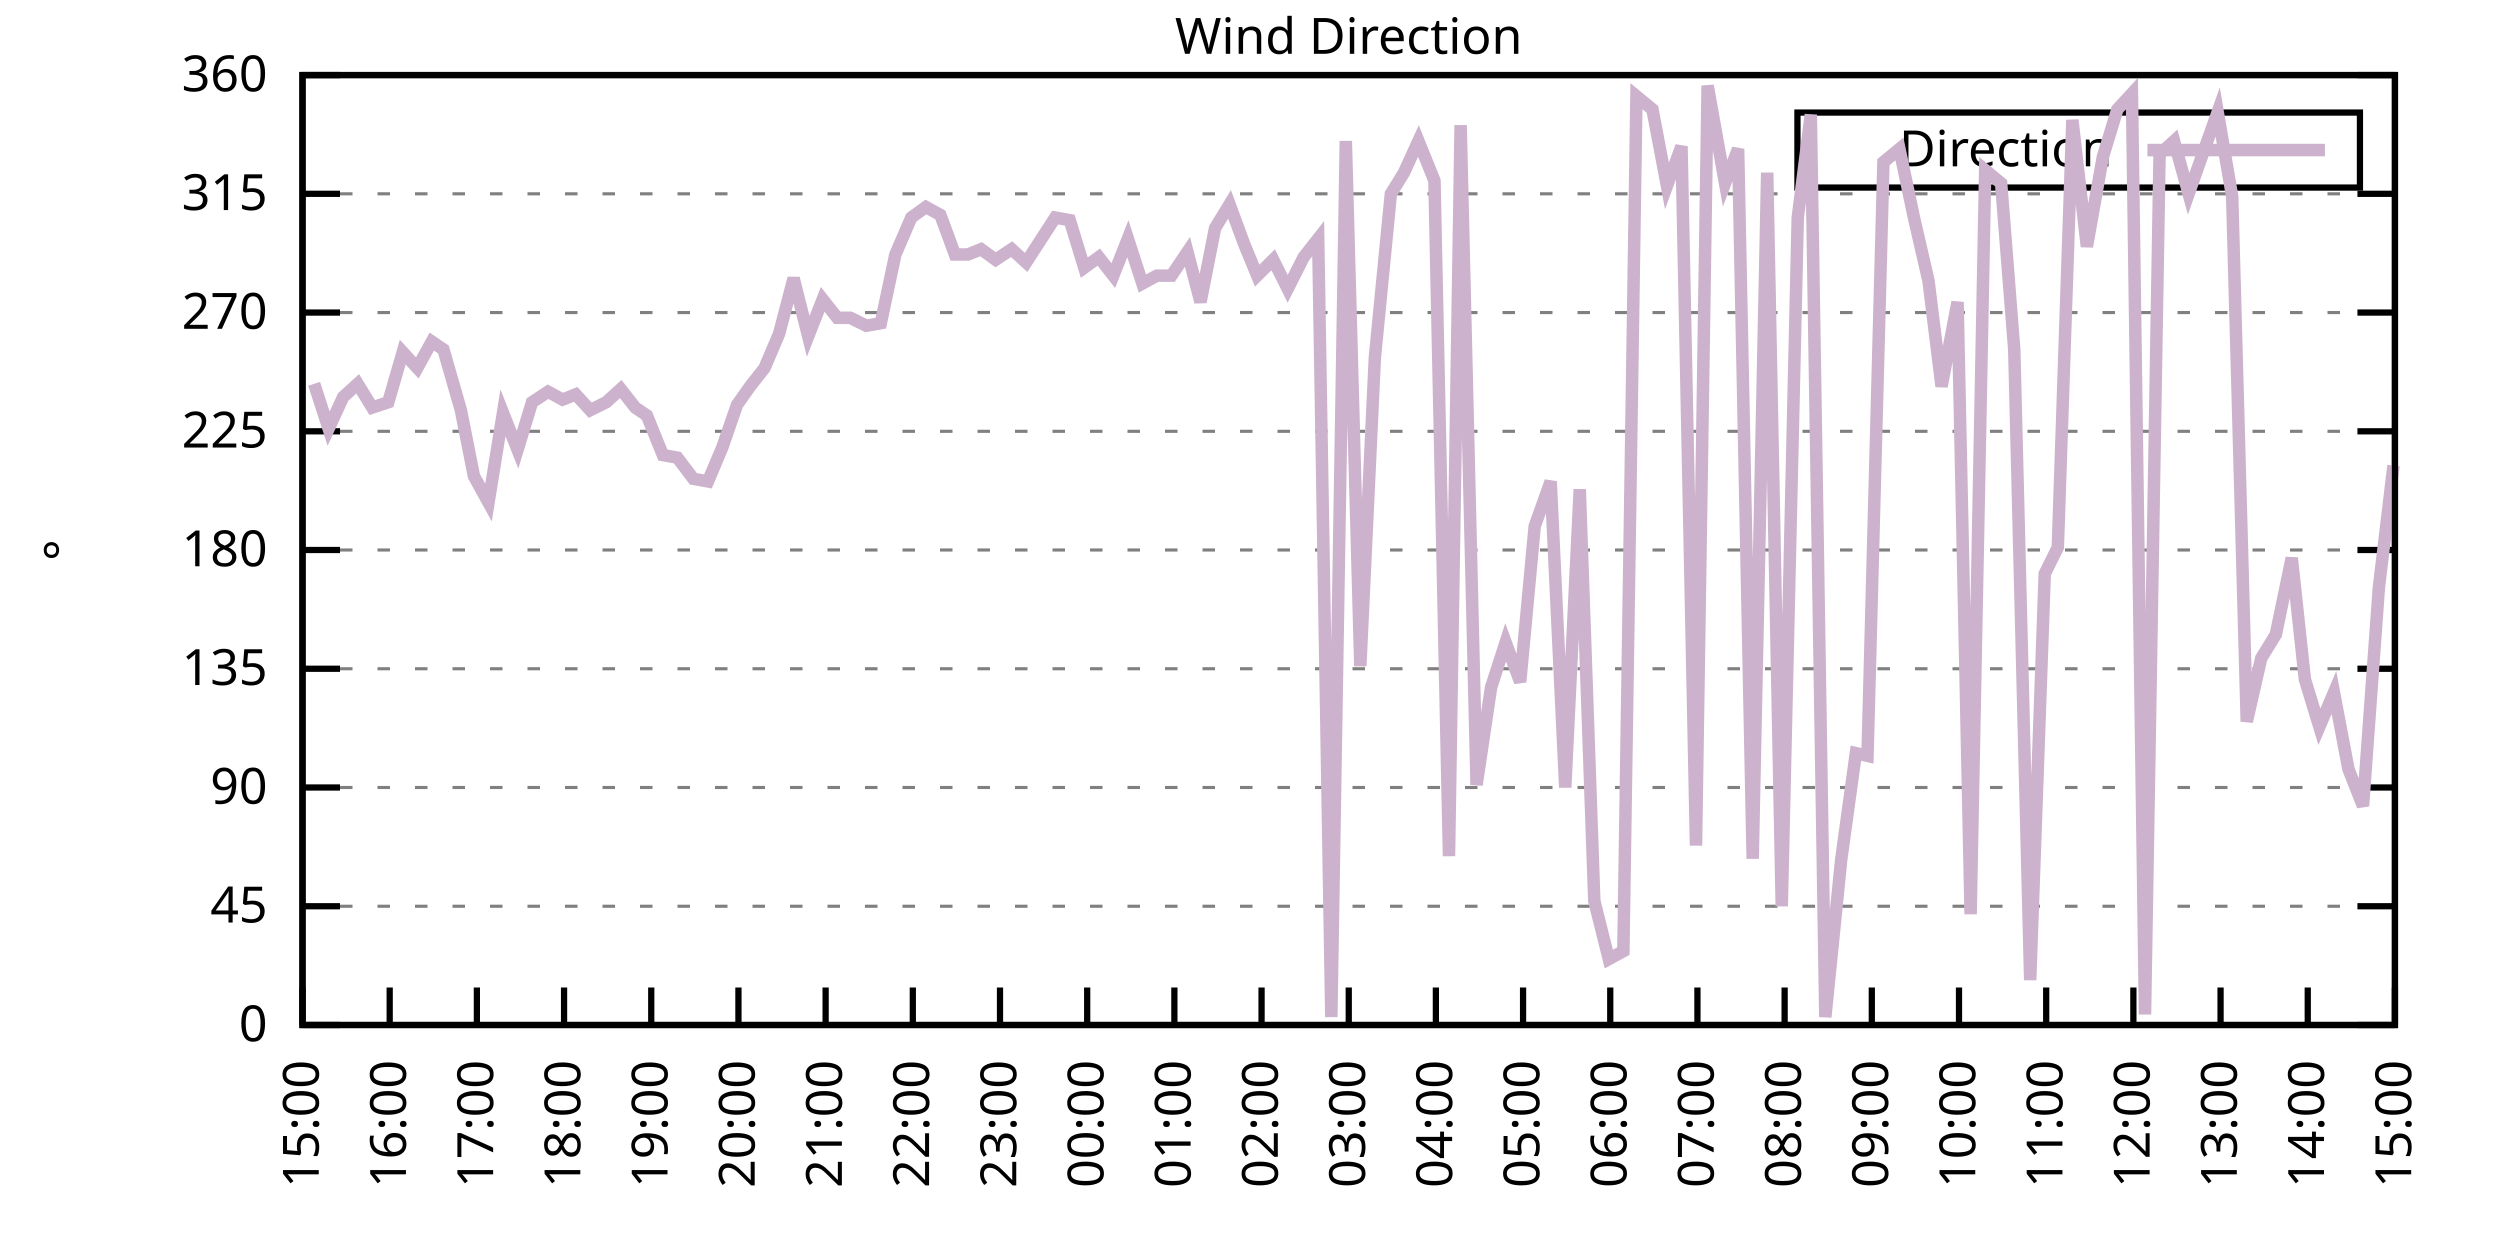
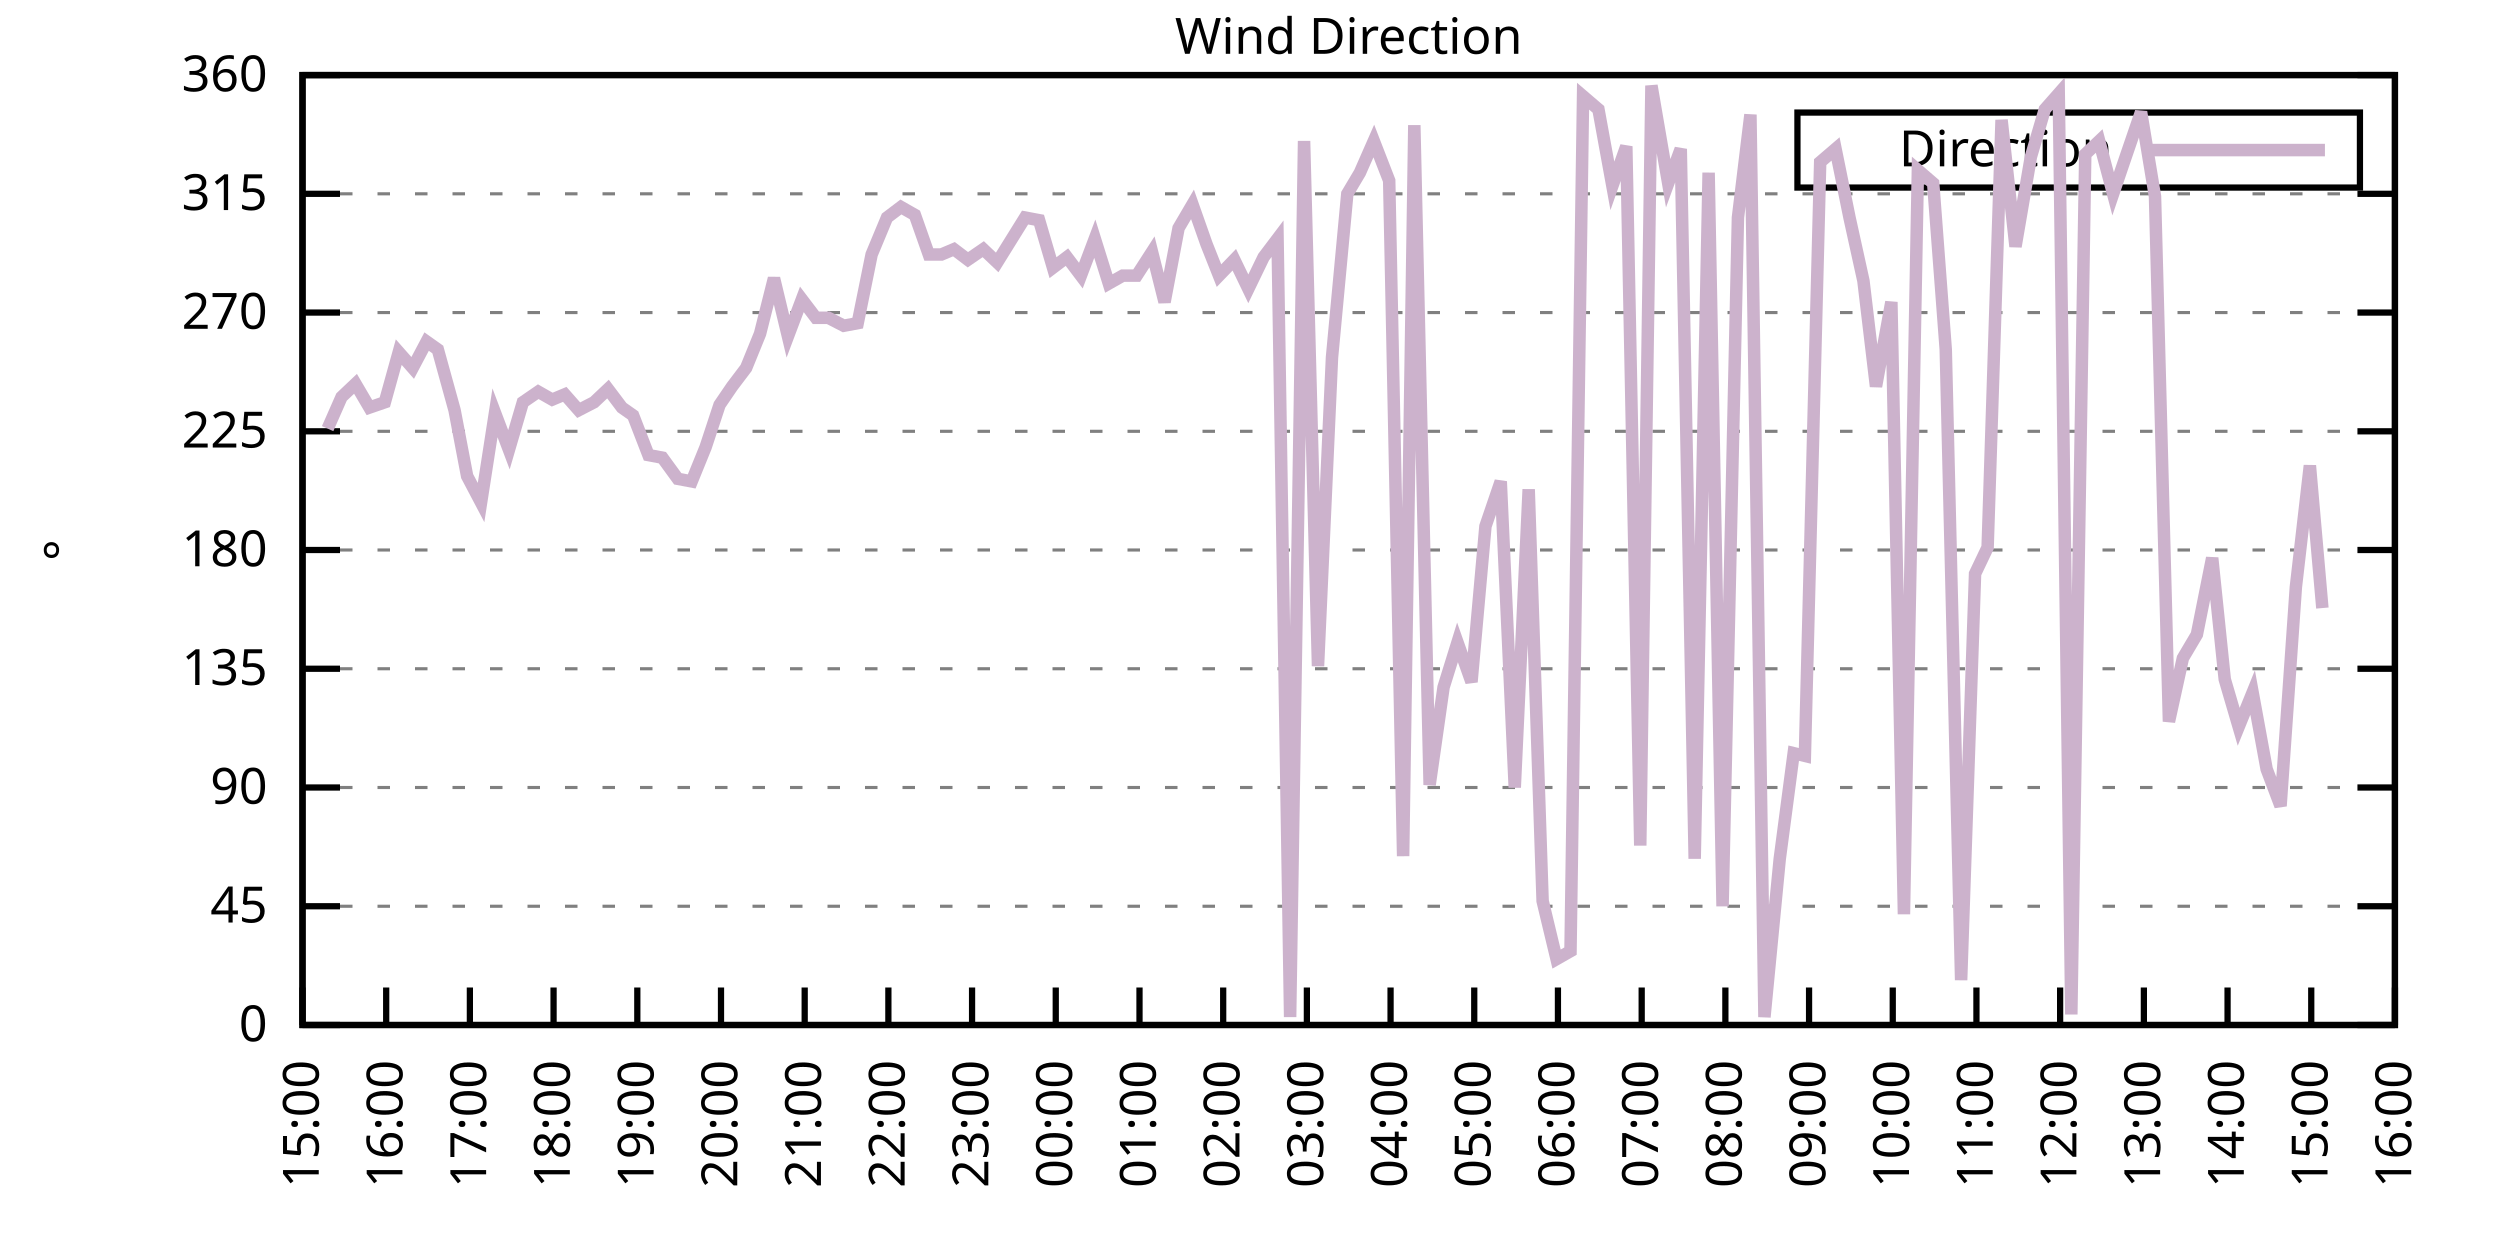
<svg xmlns="http://www.w3.org/2000/svg" xmlns:xlink="http://www.w3.org/1999/xlink" width="400" height="200" viewBox="0 0 400 200">
  <g id="gnuplot_canvas">
    <rect x="0" y="0" width="400" height="200" fill="none" />
    <defs>
      <circle id="gpDot" r="0.5" stroke-width="0.5" stroke="currentColor" />
      <path id="gpPt0" stroke-width="0.333" stroke="currentColor" d="M-1,0 h2 M0,-1 v2" />
      <path id="gpPt1" stroke-width="0.333" stroke="currentColor" d="M-1,-1 L1,1 M1,-1 L-1,1" />
      <path id="gpPt2" stroke-width="0.333" stroke="currentColor" d="M-1,0 L1,0 M0,-1 L0,1 M-1,-1 L1,1 M-1,1 L1,-1" />
      <rect id="gpPt3" stroke-width="0.333" stroke="currentColor" x="-1" y="-1" width="2" height="2" />
      <rect id="gpPt4" stroke-width="0.333" stroke="currentColor" fill="currentColor" x="-1" y="-1" width="2" height="2" />
      <circle id="gpPt5" stroke-width="0.333" stroke="currentColor" cx="0" cy="0" r="1" />
      <use xlink:href="#gpPt5" id="gpPt6" fill="currentColor" stroke="none" />
      <path id="gpPt7" stroke-width="0.333" stroke="currentColor" d="M0,-1.33 L-1.33,0.67 L1.33,0.67 z" />
      <use xlink:href="#gpPt7" id="gpPt8" fill="currentColor" stroke="none" />
      <use xlink:href="#gpPt7" id="gpPt9" stroke="currentColor" transform="rotate(180)" />
      <use xlink:href="#gpPt9" id="gpPt10" fill="currentColor" stroke="none" />
      <use xlink:href="#gpPt3" id="gpPt11" stroke="currentColor" transform="rotate(45)" />
      <use xlink:href="#gpPt11" id="gpPt12" fill="currentColor" stroke="none" />
      <path id="gpPt13" stroke-width="0.333" stroke="currentColor" d="M0,1.330 L1.265,0.411 L0.782,-1.067 L-0.782,-1.076 L-1.265,0.411 z" />
      <use xlink:href="#gpPt13" id="gpPt14" fill="currentColor" stroke="none" />
      <filter id="textbox" filterUnits="objectBoundingBox" x="0" y="0" height="1" width="1">
        <feFlood flood-color="white" flood-opacity="1" result="bgnd" />
        <feComposite in="SourceGraphic" in2="bgnd" operator="atop" />
      </filter>
      <filter id="greybox" filterUnits="objectBoundingBox" x="0" y="0" height="1" width="1">
        <feFlood flood-color="lightgrey" flood-opacity="1" result="grey" />
        <feComposite in="SourceGraphic" in2="grey" operator="atop" />
      </filter>
    </defs>
    <g fill="none" color="white" stroke="currentColor" stroke-width="1.00" stroke-linecap="butt" stroke-linejoin="miter">
</g>
    <g fill="none" color="black" stroke="currentColor" stroke-width="1.00" stroke-linecap="butt" stroke-linejoin="miter">
      <g stroke="none" shape-rendering="crispEdges">
        <polygon fill="rgb(255, 255, 255)" points="48.40,164.00 383.18,164.00 383.18,12.02 48.40,12.02 " />
      </g>
    </g>
    <g fill="none" color="black" stroke="currentColor" stroke-width="1.00" stroke-linecap="butt" stroke-linejoin="miter">
</g>
    <g fill="none" color="black" stroke="black" stroke-width="0.50" stroke-linecap="butt" stroke-linejoin="miter">
</g>
    <g fill="none" color="gray" stroke="currentColor" stroke-width="0.50" stroke-linecap="butt" stroke-linejoin="miter">
      <path stroke="gray" stroke-dasharray="2,4" class="gridline" d="M48.40,164.00 L383.19,164.00  " />
    </g>
    <g fill="none" color="gray" stroke="gray" stroke-width="1.00" stroke-linecap="butt" stroke-linejoin="miter">
</g>
    <g fill="none" color="black" stroke="currentColor" stroke-width="1.00" stroke-linecap="butt" stroke-linejoin="miter">
      <path stroke="black" d="M48.40,164.00 L54.40,164.00 M383.19,164.00 L377.19,164.00  " />
      <g transform="translate(42.80,166.60)" stroke="none" fill="black" font-family="Sans" font-size="8.00" text-anchor="end">
        <text>
          <tspan font-family="Sans"> 0</tspan>
        </text>
      </g>
    </g>
    <g fill="none" color="black" stroke="currentColor" stroke-width="1.00" stroke-linecap="butt" stroke-linejoin="miter">
</g>
    <g fill="none" color="black" stroke="black" stroke-width="0.50" stroke-linecap="butt" stroke-linejoin="miter">
</g>
    <g fill="none" color="gray" stroke="currentColor" stroke-width="0.50" stroke-linecap="butt" stroke-linejoin="miter">
      <path stroke="gray" stroke-dasharray="2,4" class="gridline" d="M48.40,145.00 L383.19,145.00  " />
    </g>
    <g fill="none" color="gray" stroke="gray" stroke-width="1.00" stroke-linecap="butt" stroke-linejoin="miter">
</g>
    <g fill="none" color="black" stroke="currentColor" stroke-width="1.00" stroke-linecap="butt" stroke-linejoin="miter">
      <path stroke="black" d="M48.40,145.00 L54.40,145.00 M383.19,145.00 L377.19,145.00  " />
      <g transform="translate(42.80,147.60)" stroke="none" fill="black" font-family="Sans" font-size="8.00" text-anchor="end">
        <text>
          <tspan font-family="Sans"> 45</tspan>
        </text>
      </g>
    </g>
    <g fill="none" color="black" stroke="currentColor" stroke-width="1.00" stroke-linecap="butt" stroke-linejoin="miter">
</g>
    <g fill="none" color="black" stroke="black" stroke-width="0.50" stroke-linecap="butt" stroke-linejoin="miter">
</g>
    <g fill="none" color="gray" stroke="currentColor" stroke-width="0.50" stroke-linecap="butt" stroke-linejoin="miter">
      <path stroke="gray" stroke-dasharray="2,4" class="gridline" d="M48.40,126.00 L383.19,126.00  " />
    </g>
    <g fill="none" color="gray" stroke="gray" stroke-width="1.00" stroke-linecap="butt" stroke-linejoin="miter">
</g>
    <g fill="none" color="black" stroke="currentColor" stroke-width="1.00" stroke-linecap="butt" stroke-linejoin="miter">
      <path stroke="black" d="M48.40,126.00 L54.40,126.00 M383.19,126.00 L377.19,126.00  " />
      <g transform="translate(42.80,128.60)" stroke="none" fill="black" font-family="Sans" font-size="8.00" text-anchor="end">
        <text>
          <tspan font-family="Sans"> 90</tspan>
        </text>
      </g>
    </g>
    <g fill="none" color="black" stroke="currentColor" stroke-width="1.00" stroke-linecap="butt" stroke-linejoin="miter">
</g>
    <g fill="none" color="black" stroke="black" stroke-width="0.50" stroke-linecap="butt" stroke-linejoin="miter">
</g>
    <g fill="none" color="gray" stroke="currentColor" stroke-width="0.50" stroke-linecap="butt" stroke-linejoin="miter">
      <path stroke="gray" stroke-dasharray="2,4" class="gridline" d="M48.40,107.00 L383.19,107.00  " />
    </g>
    <g fill="none" color="gray" stroke="gray" stroke-width="1.00" stroke-linecap="butt" stroke-linejoin="miter">
</g>
    <g fill="none" color="black" stroke="currentColor" stroke-width="1.00" stroke-linecap="butt" stroke-linejoin="miter">
      <path stroke="black" d="M48.40,107.00 L54.40,107.00 M383.19,107.00 L377.19,107.00  " />
      <g transform="translate(42.80,109.60)" stroke="none" fill="black" font-family="Sans" font-size="8.00" text-anchor="end">
        <text>
          <tspan font-family="Sans"> 135</tspan>
        </text>
      </g>
    </g>
    <g fill="none" color="black" stroke="currentColor" stroke-width="1.00" stroke-linecap="butt" stroke-linejoin="miter">
</g>
    <g fill="none" color="black" stroke="black" stroke-width="0.50" stroke-linecap="butt" stroke-linejoin="miter">
</g>
    <g fill="none" color="gray" stroke="currentColor" stroke-width="0.50" stroke-linecap="butt" stroke-linejoin="miter">
      <path stroke="gray" stroke-dasharray="2,4" class="gridline" d="M48.40,88.00 L383.19,88.00  " />
    </g>
    <g fill="none" color="gray" stroke="gray" stroke-width="1.00" stroke-linecap="butt" stroke-linejoin="miter">
</g>
    <g fill="none" color="black" stroke="currentColor" stroke-width="1.00" stroke-linecap="butt" stroke-linejoin="miter">
      <path stroke="black" d="M48.40,88.00 L54.40,88.00 M383.19,88.00 L377.19,88.00  " />
      <g transform="translate(42.80,90.60)" stroke="none" fill="black" font-family="Sans" font-size="8.00" text-anchor="end">
        <text>
          <tspan font-family="Sans"> 180</tspan>
        </text>
      </g>
    </g>
    <g fill="none" color="black" stroke="currentColor" stroke-width="1.00" stroke-linecap="butt" stroke-linejoin="miter">
</g>
    <g fill="none" color="black" stroke="black" stroke-width="0.50" stroke-linecap="butt" stroke-linejoin="miter">
</g>
    <g fill="none" color="gray" stroke="currentColor" stroke-width="0.50" stroke-linecap="butt" stroke-linejoin="miter">
      <path stroke="gray" stroke-dasharray="2,4" class="gridline" d="M48.40,69.01 L383.19,69.01  " />
    </g>
    <g fill="none" color="gray" stroke="gray" stroke-width="1.00" stroke-linecap="butt" stroke-linejoin="miter">
</g>
    <g fill="none" color="black" stroke="currentColor" stroke-width="1.00" stroke-linecap="butt" stroke-linejoin="miter">
      <path stroke="black" d="M48.40,69.01 L54.40,69.01 M383.19,69.01 L377.19,69.01  " />
      <g transform="translate(42.80,71.61)" stroke="none" fill="black" font-family="Sans" font-size="8.00" text-anchor="end">
        <text>
          <tspan font-family="Sans"> 225</tspan>
        </text>
      </g>
    </g>
    <g fill="none" color="black" stroke="currentColor" stroke-width="1.00" stroke-linecap="butt" stroke-linejoin="miter">
</g>
    <g fill="none" color="black" stroke="black" stroke-width="0.50" stroke-linecap="butt" stroke-linejoin="miter">
</g>
    <g fill="none" color="gray" stroke="currentColor" stroke-width="0.50" stroke-linecap="butt" stroke-linejoin="miter">
      <path stroke="gray" stroke-dasharray="2,4" class="gridline" d="M48.40,50.01 L383.19,50.01  " />
    </g>
    <g fill="none" color="gray" stroke="gray" stroke-width="1.00" stroke-linecap="butt" stroke-linejoin="miter">
</g>
    <g fill="none" color="black" stroke="currentColor" stroke-width="1.00" stroke-linecap="butt" stroke-linejoin="miter">
      <path stroke="black" d="M48.40,50.01 L54.40,50.01 M383.19,50.01 L377.19,50.01  " />
      <g transform="translate(42.80,52.61)" stroke="none" fill="black" font-family="Sans" font-size="8.00" text-anchor="end">
        <text>
          <tspan font-family="Sans"> 270</tspan>
        </text>
      </g>
    </g>
    <g fill="none" color="black" stroke="currentColor" stroke-width="1.00" stroke-linecap="butt" stroke-linejoin="miter">
</g>
    <g fill="none" color="black" stroke="black" stroke-width="0.50" stroke-linecap="butt" stroke-linejoin="miter">
</g>
    <g fill="none" color="gray" stroke="currentColor" stroke-width="0.50" stroke-linecap="butt" stroke-linejoin="miter">
      <path stroke="gray" stroke-dasharray="2,4" class="gridline" d="M48.40,31.01 L383.19,31.01  " />
    </g>
    <g fill="none" color="gray" stroke="gray" stroke-width="1.00" stroke-linecap="butt" stroke-linejoin="miter">
</g>
    <g fill="none" color="black" stroke="currentColor" stroke-width="1.00" stroke-linecap="butt" stroke-linejoin="miter">
      <path stroke="black" d="M48.40,31.01 L54.40,31.01 M383.19,31.01 L377.19,31.01  " />
      <g transform="translate(42.80,33.61)" stroke="none" fill="black" font-family="Sans" font-size="8.00" text-anchor="end">
        <text>
          <tspan font-family="Sans"> 315</tspan>
        </text>
      </g>
    </g>
    <g fill="none" color="black" stroke="currentColor" stroke-width="1.00" stroke-linecap="butt" stroke-linejoin="miter">
</g>
    <g fill="none" color="black" stroke="black" stroke-width="0.50" stroke-linecap="butt" stroke-linejoin="miter">
</g>
    <g fill="none" color="gray" stroke="currentColor" stroke-width="0.50" stroke-linecap="butt" stroke-linejoin="miter">
      <path stroke="gray" stroke-dasharray="2,4" class="gridline" d="M48.40,12.01 L383.19,12.01  " />
    </g>
    <g fill="none" color="gray" stroke="gray" stroke-width="1.00" stroke-linecap="butt" stroke-linejoin="miter">
</g>
    <g fill="none" color="black" stroke="currentColor" stroke-width="1.00" stroke-linecap="butt" stroke-linejoin="miter">
      <path stroke="black" d="M48.40,12.01 L54.40,12.01 M383.19,12.01 L377.19,12.01  " />
      <g transform="translate(42.80,14.61)" stroke="none" fill="black" font-family="Sans" font-size="8.00" text-anchor="end">
        <text>
          <tspan font-family="Sans"> 360</tspan>
        </text>
      </g>
    </g>
    <g fill="none" color="black" stroke="currentColor" stroke-width="1.00" stroke-linecap="butt" stroke-linejoin="miter">
      <path stroke="black" d="M48.40,164.00 L48.40,158.00  " />
      <g transform="translate(51.00,169.60) rotate(270.00)" stroke="none" fill="black" font-family="Sans" font-size="8.00" text-anchor="end">
        <text>
          <tspan font-family="Sans">15:00</tspan>
        </text>
      </g>
    </g>
    <g fill="none" color="black" stroke="currentColor" stroke-width="1.00" stroke-linecap="butt" stroke-linejoin="miter">
-       <path stroke="black" d="M62.35,164.00 L62.35,158.00  " />
-       <g transform="translate(64.95,169.60) rotate(270.00)" stroke="none" fill="black" font-family="Sans" font-size="8.00" text-anchor="end">
+       <path stroke="black" d="M61.79,164.00 L61.79,158.00  " />
+       <g transform="translate(64.39,169.60) rotate(270.00)" stroke="none" fill="black" font-family="Sans" font-size="8.00" text-anchor="end">
        <text>
          <tspan font-family="Sans">16:00</tspan>
        </text>
      </g>
    </g>
    <g fill="none" color="black" stroke="currentColor" stroke-width="1.00" stroke-linecap="butt" stroke-linejoin="miter">
-       <path stroke="black" d="M76.30,164.00 L76.30,158.00  " />
-       <g transform="translate(78.90,169.60) rotate(270.00)" stroke="none" fill="black" font-family="Sans" font-size="8.00" text-anchor="end">
+       <path stroke="black" d="M75.18,164.00 L75.18,158.00  " />
+       <g transform="translate(77.78,169.60) rotate(270.00)" stroke="none" fill="black" font-family="Sans" font-size="8.00" text-anchor="end">
        <text>
          <tspan font-family="Sans">17:00</tspan>
        </text>
      </g>
    </g>
    <g fill="none" color="black" stroke="currentColor" stroke-width="1.00" stroke-linecap="butt" stroke-linejoin="miter">
-       <path stroke="black" d="M90.25,164.00 L90.25,158.00  " />
-       <g transform="translate(92.85,169.60) rotate(270.00)" stroke="none" fill="black" font-family="Sans" font-size="8.00" text-anchor="end">
+       <path stroke="black" d="M88.57,164.00 L88.57,158.00  " />
+       <g transform="translate(91.17,169.60) rotate(270.00)" stroke="none" fill="black" font-family="Sans" font-size="8.00" text-anchor="end">
        <text>
          <tspan font-family="Sans">18:00</tspan>
        </text>
      </g>
    </g>
    <g fill="none" color="black" stroke="currentColor" stroke-width="1.00" stroke-linecap="butt" stroke-linejoin="miter">
-       <path stroke="black" d="M104.20,164.00 L104.20,158.00  " />
-       <g transform="translate(106.80,169.60) rotate(270.00)" stroke="none" fill="black" font-family="Sans" font-size="8.00" text-anchor="end">
+       <path stroke="black" d="M101.97,164.00 L101.97,158.00  " />
+       <g transform="translate(104.57,169.60) rotate(270.00)" stroke="none" fill="black" font-family="Sans" font-size="8.00" text-anchor="end">
        <text>
          <tspan font-family="Sans">19:00</tspan>
        </text>
      </g>
    </g>
    <g fill="none" color="black" stroke="currentColor" stroke-width="1.00" stroke-linecap="butt" stroke-linejoin="miter">
-       <path stroke="black" d="M118.15,164.00 L118.15,158.00  " />
-       <g transform="translate(120.75,169.60) rotate(270.00)" stroke="none" fill="black" font-family="Sans" font-size="8.00" text-anchor="end">
+       <path stroke="black" d="M115.36,164.00 L115.36,158.00  " />
+       <g transform="translate(117.96,169.60) rotate(270.00)" stroke="none" fill="black" font-family="Sans" font-size="8.00" text-anchor="end">
        <text>
          <tspan font-family="Sans">20:00</tspan>
        </text>
      </g>
    </g>
    <g fill="none" color="black" stroke="currentColor" stroke-width="1.00" stroke-linecap="butt" stroke-linejoin="miter">
-       <path stroke="black" d="M132.10,164.00 L132.10,158.00  " />
-       <g transform="translate(134.70,169.60) rotate(270.00)" stroke="none" fill="black" font-family="Sans" font-size="8.00" text-anchor="end">
+       <path stroke="black" d="M128.75,164.00 L128.75,158.00  " />
+       <g transform="translate(131.35,169.60) rotate(270.00)" stroke="none" fill="black" font-family="Sans" font-size="8.00" text-anchor="end">
        <text>
          <tspan font-family="Sans">21:00</tspan>
        </text>
      </g>
    </g>
    <g fill="none" color="black" stroke="currentColor" stroke-width="1.00" stroke-linecap="butt" stroke-linejoin="miter">
-       <path stroke="black" d="M146.05,164.00 L146.05,158.00  " />
-       <g transform="translate(148.65,169.60) rotate(270.00)" stroke="none" fill="black" font-family="Sans" font-size="8.00" text-anchor="end">
+       <path stroke="black" d="M142.14,164.00 L142.14,158.00  " />
+       <g transform="translate(144.74,169.60) rotate(270.00)" stroke="none" fill="black" font-family="Sans" font-size="8.00" text-anchor="end">
        <text>
          <tspan font-family="Sans">22:00</tspan>
        </text>
      </g>
    </g>
    <g fill="none" color="black" stroke="currentColor" stroke-width="1.00" stroke-linecap="butt" stroke-linejoin="miter">
-       <path stroke="black" d="M160.00,164.00 L160.00,158.00  " />
-       <g transform="translate(162.60,169.60) rotate(270.00)" stroke="none" fill="black" font-family="Sans" font-size="8.00" text-anchor="end">
+       <path stroke="black" d="M155.53,164.00 L155.53,158.00  " />
+       <g transform="translate(158.13,169.60) rotate(270.00)" stroke="none" fill="black" font-family="Sans" font-size="8.00" text-anchor="end">
        <text>
          <tspan font-family="Sans">23:00</tspan>
        </text>
      </g>
    </g>
    <g fill="none" color="black" stroke="currentColor" stroke-width="1.00" stroke-linecap="butt" stroke-linejoin="miter">
-       <path stroke="black" d="M173.95,164.00 L173.95,158.00  " />
-       <g transform="translate(176.55,169.60) rotate(270.00)" stroke="none" fill="black" font-family="Sans" font-size="8.00" text-anchor="end">
+       <path stroke="black" d="M168.92,164.00 L168.92,158.00  " />
+       <g transform="translate(171.52,169.60) rotate(270.00)" stroke="none" fill="black" font-family="Sans" font-size="8.00" text-anchor="end">
        <text>
          <tspan font-family="Sans">00:00</tspan>
        </text>
      </g>
    </g>
    <g fill="none" color="black" stroke="currentColor" stroke-width="1.00" stroke-linecap="butt" stroke-linejoin="miter">
-       <path stroke="black" d="M187.90,164.00 L187.90,158.00  " />
-       <g transform="translate(190.50,169.60) rotate(270.00)" stroke="none" fill="black" font-family="Sans" font-size="8.00" text-anchor="end">
+       <path stroke="black" d="M182.32,164.00 L182.32,158.00  " />
+       <g transform="translate(184.92,169.60) rotate(270.00)" stroke="none" fill="black" font-family="Sans" font-size="8.00" text-anchor="end">
        <text>
          <tspan font-family="Sans">01:00</tspan>
        </text>
      </g>
    </g>
    <g fill="none" color="black" stroke="currentColor" stroke-width="1.00" stroke-linecap="butt" stroke-linejoin="miter">
-       <path stroke="black" d="M201.85,164.00 L201.85,158.00  " />
-       <g transform="translate(204.45,169.60) rotate(270.00)" stroke="none" fill="black" font-family="Sans" font-size="8.00" text-anchor="end">
+       <path stroke="black" d="M195.71,164.00 L195.71,158.00  " />
+       <g transform="translate(198.31,169.60) rotate(270.00)" stroke="none" fill="black" font-family="Sans" font-size="8.00" text-anchor="end">
        <text>
          <tspan font-family="Sans">02:00</tspan>
        </text>
      </g>
    </g>
    <g fill="none" color="black" stroke="currentColor" stroke-width="1.00" stroke-linecap="butt" stroke-linejoin="miter">
-       <path stroke="black" d="M215.80,164.00 L215.80,158.00  " />
-       <g transform="translate(218.40,169.60) rotate(270.00)" stroke="none" fill="black" font-family="Sans" font-size="8.00" text-anchor="end">
+       <path stroke="black" d="M209.10,164.00 L209.10,158.00  " />
+       <g transform="translate(211.70,169.60) rotate(270.00)" stroke="none" fill="black" font-family="Sans" font-size="8.00" text-anchor="end">
        <text>
          <tspan font-family="Sans">03:00</tspan>
        </text>
      </g>
    </g>
    <g fill="none" color="black" stroke="currentColor" stroke-width="1.00" stroke-linecap="butt" stroke-linejoin="miter">
-       <path stroke="black" d="M229.74,164.00 L229.74,158.00  " />
-       <g transform="translate(232.34,169.60) rotate(270.00)" stroke="none" fill="black" font-family="Sans" font-size="8.00" text-anchor="end">
+       <path stroke="black" d="M222.49,164.00 L222.49,158.00  " />
+       <g transform="translate(225.09,169.60) rotate(270.00)" stroke="none" fill="black" font-family="Sans" font-size="8.00" text-anchor="end">
        <text>
          <tspan font-family="Sans">04:00</tspan>
        </text>
      </g>
    </g>
    <g fill="none" color="black" stroke="currentColor" stroke-width="1.00" stroke-linecap="butt" stroke-linejoin="miter">
-       <path stroke="black" d="M243.69,164.00 L243.69,158.00  " />
-       <g transform="translate(246.29,169.60) rotate(270.00)" stroke="none" fill="black" font-family="Sans" font-size="8.00" text-anchor="end">
+       <path stroke="black" d="M235.88,164.00 L235.88,158.00  " />
+       <g transform="translate(238.48,169.60) rotate(270.00)" stroke="none" fill="black" font-family="Sans" font-size="8.00" text-anchor="end">
        <text>
          <tspan font-family="Sans">05:00</tspan>
        </text>
      </g>
    </g>
    <g fill="none" color="black" stroke="currentColor" stroke-width="1.00" stroke-linecap="butt" stroke-linejoin="miter">
-       <path stroke="black" d="M257.64,164.00 L257.64,158.00  " />
-       <g transform="translate(260.24,169.60) rotate(270.00)" stroke="none" fill="black" font-family="Sans" font-size="8.00" text-anchor="end">
+       <path stroke="black" d="M249.27,164.00 L249.27,158.00  " />
+       <g transform="translate(251.87,169.60) rotate(270.00)" stroke="none" fill="black" font-family="Sans" font-size="8.00" text-anchor="end">
        <text>
          <tspan font-family="Sans">06:00</tspan>
        </text>
      </g>
    </g>
    <g fill="none" color="black" stroke="currentColor" stroke-width="1.00" stroke-linecap="butt" stroke-linejoin="miter">
-       <path stroke="black" d="M271.59,164.00 L271.59,158.00  " />
-       <g transform="translate(274.19,169.60) rotate(270.00)" stroke="none" fill="black" font-family="Sans" font-size="8.00" text-anchor="end">
+       <path stroke="black" d="M262.67,164.00 L262.67,158.00  " />
+       <g transform="translate(265.27,169.60) rotate(270.00)" stroke="none" fill="black" font-family="Sans" font-size="8.00" text-anchor="end">
        <text>
          <tspan font-family="Sans">07:00</tspan>
        </text>
      </g>
    </g>
    <g fill="none" color="black" stroke="currentColor" stroke-width="1.00" stroke-linecap="butt" stroke-linejoin="miter">
-       <path stroke="black" d="M285.54,164.00 L285.54,158.00  " />
-       <g transform="translate(288.14,169.60) rotate(270.00)" stroke="none" fill="black" font-family="Sans" font-size="8.00" text-anchor="end">
+       <path stroke="black" d="M276.06,164.00 L276.06,158.00  " />
+       <g transform="translate(278.66,169.60) rotate(270.00)" stroke="none" fill="black" font-family="Sans" font-size="8.00" text-anchor="end">
        <text>
          <tspan font-family="Sans">08:00</tspan>
        </text>
      </g>
    </g>
    <g fill="none" color="black" stroke="currentColor" stroke-width="1.00" stroke-linecap="butt" stroke-linejoin="miter">
-       <path stroke="black" d="M299.49,164.00 L299.49,158.00  " />
-       <g transform="translate(302.09,169.60) rotate(270.00)" stroke="none" fill="black" font-family="Sans" font-size="8.00" text-anchor="end">
+       <path stroke="black" d="M289.45,164.00 L289.45,158.00  " />
+       <g transform="translate(292.05,169.60) rotate(270.00)" stroke="none" fill="black" font-family="Sans" font-size="8.00" text-anchor="end">
        <text>
          <tspan font-family="Sans">09:00</tspan>
        </text>
      </g>
    </g>
    <g fill="none" color="black" stroke="currentColor" stroke-width="1.00" stroke-linecap="butt" stroke-linejoin="miter">
-       <path stroke="black" d="M313.44,164.00 L313.44,158.00  " />
-       <g transform="translate(316.04,169.60) rotate(270.00)" stroke="none" fill="black" font-family="Sans" font-size="8.00" text-anchor="end">
+       <path stroke="black" d="M302.84,164.00 L302.84,158.00  " />
+       <g transform="translate(305.44,169.60) rotate(270.00)" stroke="none" fill="black" font-family="Sans" font-size="8.00" text-anchor="end">
        <text>
          <tspan font-family="Sans">10:00</tspan>
        </text>
      </g>
    </g>
    <g fill="none" color="black" stroke="currentColor" stroke-width="1.00" stroke-linecap="butt" stroke-linejoin="miter">
-       <path stroke="black" d="M327.39,164.00 L327.39,158.00  " />
-       <g transform="translate(329.99,169.60) rotate(270.00)" stroke="none" fill="black" font-family="Sans" font-size="8.00" text-anchor="end">
+       <path stroke="black" d="M316.23,164.00 L316.23,158.00  " />
+       <g transform="translate(318.83,169.60) rotate(270.00)" stroke="none" fill="black" font-family="Sans" font-size="8.00" text-anchor="end">
        <text>
          <tspan font-family="Sans">11:00</tspan>
        </text>
      </g>
    </g>
    <g fill="none" color="black" stroke="currentColor" stroke-width="1.00" stroke-linecap="butt" stroke-linejoin="miter">
-       <path stroke="black" d="M341.34,164.00 L341.34,158.00  " />
-       <g transform="translate(343.94,169.60) rotate(270.00)" stroke="none" fill="black" font-family="Sans" font-size="8.00" text-anchor="end">
+       <path stroke="black" d="M329.62,164.00 L329.62,158.00  " />
+       <g transform="translate(332.22,169.60) rotate(270.00)" stroke="none" fill="black" font-family="Sans" font-size="8.00" text-anchor="end">
        <text>
          <tspan font-family="Sans">12:00</tspan>
        </text>
      </g>
    </g>
    <g fill="none" color="black" stroke="currentColor" stroke-width="1.00" stroke-linecap="butt" stroke-linejoin="miter">
-       <path stroke="black" d="M355.29,164.00 L355.29,158.00  " />
-       <g transform="translate(357.89,169.60) rotate(270.00)" stroke="none" fill="black" font-family="Sans" font-size="8.00" text-anchor="end">
+       <path stroke="black" d="M343.02,164.00 L343.02,158.00  " />
+       <g transform="translate(345.62,169.60) rotate(270.00)" stroke="none" fill="black" font-family="Sans" font-size="8.00" text-anchor="end">
        <text>
          <tspan font-family="Sans">13:00</tspan>
        </text>
      </g>
    </g>
    <g fill="none" color="black" stroke="currentColor" stroke-width="1.00" stroke-linecap="butt" stroke-linejoin="miter">
-       <path stroke="black" d="M369.24,164.00 L369.24,158.00  " />
-       <g transform="translate(371.84,169.60) rotate(270.00)" stroke="none" fill="black" font-family="Sans" font-size="8.00" text-anchor="end">
+       <path stroke="black" d="M356.41,164.00 L356.41,158.00  " />
+       <g transform="translate(359.01,169.60) rotate(270.00)" stroke="none" fill="black" font-family="Sans" font-size="8.00" text-anchor="end">
        <text>
          <tspan font-family="Sans">14:00</tspan>
+         </text>
+       </g>
+     </g>
+     <g fill="none" color="black" stroke="currentColor" stroke-width="1.00" stroke-linecap="butt" stroke-linejoin="miter">
+       <path stroke="black" d="M369.80,164.00 L369.80,158.00  " />
+       <g transform="translate(372.40,169.60) rotate(270.00)" stroke="none" fill="black" font-family="Sans" font-size="8.00" text-anchor="end">
+         <text>
+           <tspan font-family="Sans">15:00</tspan>
        </text>
      </g>
    </g>
    <g fill="none" color="black" stroke="currentColor" stroke-width="1.00" stroke-linecap="butt" stroke-linejoin="miter">
      <path stroke="black" d="M383.19,164.00 L383.19,158.00  " />
      <g transform="translate(385.79,169.60) rotate(270.00)" stroke="none" fill="black" font-family="Sans" font-size="8.00" text-anchor="end">
        <text>
-           <tspan font-family="Sans">15:00</tspan>
+           <tspan font-family="Sans">16:00</tspan>
        </text>
      </g>
    </g>
    <g fill="none" color="black" stroke="currentColor" stroke-width="1.00" stroke-linecap="butt" stroke-linejoin="miter">
</g>
    <g fill="none" color="black" stroke="currentColor" stroke-width="1.00" stroke-linecap="butt" stroke-linejoin="miter">
      <path stroke="black" d="M48.40,12.01 L48.40,164.00 L383.19,164.00 L383.19,12.01 L48.40,12.01 Z  " />
    </g>
    <g fill="none" color="black" stroke="currentColor" stroke-width="1.00" stroke-linecap="butt" stroke-linejoin="miter">
</g>
    <g fill="none" color="black" stroke="currentColor" stroke-width="1.00" stroke-linecap="butt" stroke-linejoin="miter">
      <path stroke="black" d="M287.59,30.01 L287.59,18.01 L377.59,18.01 L377.59,30.01 L287.59,30.01 Z  " />
    </g>
    <g id="Wind_direction_plot_1">
      <g fill="none" color="white" stroke="black" stroke-width="2.00" stroke-linecap="butt" stroke-linejoin="miter">
</g>
      <g fill="none" color="black" stroke="currentColor" stroke-width="2.00" stroke-linecap="butt" stroke-linejoin="miter">
        <g transform="translate(337.99,26.61)" stroke="none" fill="black" font-family="Sans" font-size="8.00" text-anchor="end">
          <text>
            <tspan font-family="Sans">Direction</tspan>
          </text>
        </g>
      </g>
      <g fill="none" color="black" stroke="currentColor" stroke-width="2.00" stroke-linecap="butt" stroke-linejoin="miter">
-         <path stroke="rgb(204, 178, 204)" d="M343.59,24.01 L371.99,24.01 M50.26,61.41 L52.58,68.58 L54.91,63.52 L57.23,61.41 L59.56,65.21 L62.12,64.36   L64.44,56.34 L66.77,58.87 L69.09,54.65 L70.95,55.92 L73.74,65.63 L75.83,76.18 L78.16,80.41 L80.48,66.05   L82.81,71.96 L85.13,64.36 L87.69,62.67 L90.02,63.94 L92.11,63.10 L94.43,65.63 L96.99,64.36 L99.32,62.25   L101.64,65.21 L103.50,66.47 L106.06,72.81 L108.38,73.23 L110.94,76.61 L113.27,77.03 L115.59,71.54 L117.92,64.78   L120.01,61.83 L122.33,58.87 L124.66,53.39 L126.98,44.52 L129.31,53.81 L131.63,47.90 L133.96,50.85 L136.05,50.85   L138.61,52.12 L140.93,51.70 L143.26,40.72 L145.81,34.81 L148.14,33.12 L150.46,34.39 L152.79,40.72 L154.88,40.72   L156.97,39.87 L159.30,41.56 L161.86,39.87 L164.18,41.99 L168.83,34.81 L171.16,35.23 L173.48,42.83 L175.81,41.14   L178.13,44.10 L180.46,38.19 L182.78,45.36 L185.11,44.10 L187.43,44.10 L189.99,40.30 L192.08,48.32 L194.41,36.50   L196.73,32.70 L199.06,39.03 L201.15,44.10 L203.71,41.56 L206.03,46.21 L208.59,41.14 L210.91,38.19 L213.01,162.73   L215.33,22.56 L217.65,106.58 L219.98,57.18 L222.54,31.01 L224.63,27.63 L226.95,22.56 L229.51,28.90 L231.84,136.98   L233.70,20.03 L236.25,125.58 L238.58,109.96 L240.90,102.78 L243.23,109.11 L245.55,84.21 L248.11,77.03 L250.44,126.00   L252.76,78.29 L255.09,144.16 L257.41,153.45 L259.74,152.18 L261.83,15.39 L264.39,17.50 L266.71,29.74 L269.04,23.41   L271.36,135.29 L273.22,13.70 L276.01,29.32 L278.10,23.83 L280.43,137.40 L282.75,27.63 L285.08,145.00 L287.64,34.81   L289.73,18.34 L292.05,162.73 L294.61,137.40 L296.94,120.51 L298.80,120.94 L301.35,25.94 L303.91,23.83 L306.23,34.81   L308.56,44.94 L310.65,61.83 L313.21,48.32 L315.30,146.27 L317.63,27.21 L320.18,29.32 L322.28,55.92 L324.83,156.82   L327.16,91.80 L329.25,87.58 L331.58,19.19 L333.90,39.45 L336.46,25.10 L338.78,17.50 L341.11,14.97 L343.20,162.31   L345.53,24.68 L347.85,22.56 L350.18,31.01 L352.27,25.10 L354.83,17.92 L357.15,31.43 L359.48,115.45 L361.80,105.31   L364.13,101.52 L366.68,89.27 L368.78,108.69 L371.10,116.29 L373.43,110.80 L375.75,123.05 L378.08,128.96 L380.63,93.92   L382.96,74.49  " />
+         <path stroke="rgb(204, 178, 204)" d="M343.59,24.01 L371.99,24.01 M52.42,68.58 L54.65,63.52 L56.88,61.41 L59.11,65.21 L61.57,64.36 L63.80,56.34   L66.03,58.87 L68.26,54.65 L70.05,55.92 L72.73,65.63 L74.74,76.18 L76.97,80.41 L79.20,66.05 L81.43,71.96   L83.66,64.36 L86.12,62.67 L88.35,63.94 L90.36,63.10 L92.59,65.63 L95.05,64.36 L97.28,62.25 L99.51,65.21   L101.30,66.47 L103.75,72.81 L105.98,73.23 L108.44,76.61 L110.67,77.03 L112.90,71.54 L115.13,64.78 L117.14,61.83   L119.38,58.87 L121.61,53.39 L123.84,44.52 L126.07,53.81 L128.30,47.90 L130.54,50.85 L132.54,50.85 L135.00,52.12   L137.23,51.70 L139.46,40.72 L141.92,34.81 L144.15,33.12 L146.38,34.39 L148.61,40.72 L150.62,40.72 L152.63,39.87   L154.86,41.56 L157.32,39.87 L159.55,41.99 L164.01,34.81 L166.25,35.23 L168.48,42.83 L170.71,41.14 L172.94,44.10   L175.17,38.19 L177.41,45.36 L179.64,44.10 L181.87,44.10 L184.32,40.30 L186.33,48.32 L188.57,36.50 L190.80,32.70   L193.03,39.03 L195.04,44.10 L197.49,41.56 L199.73,46.21 L202.18,41.14 L204.41,38.19 L206.42,162.73 L208.65,22.56   L210.88,106.58 L213.12,57.18 L215.57,31.01 L217.58,27.63 L219.81,22.56 L222.27,28.90 L224.50,136.98 L226.29,20.03   L228.74,125.58 L230.97,109.96 L233.20,102.78 L235.44,109.11 L237.67,84.21 L240.12,77.03 L242.36,126.00 L244.59,78.29   L246.82,144.16 L249.05,153.45 L251.28,152.18 L253.29,15.39 L255.75,17.50 L257.98,29.74 L260.21,23.41 L262.44,135.29   L264.23,13.70 L266.91,29.32 L268.92,23.83 L271.15,137.40 L273.38,27.63 L275.61,145.00 L278.07,34.81 L280.07,18.34   L282.31,162.73 L284.76,137.40 L286.99,120.51 L288.78,120.94 L291.23,25.94 L293.69,23.83 L295.92,34.81 L298.15,44.94   L300.16,61.83 L302.62,48.32 L304.63,146.27 L306.86,27.21 L309.31,29.32 L311.32,55.92 L313.78,156.82 L316.01,91.80   L318.02,87.58 L320.25,19.19 L322.48,39.45 L324.94,25.10 L327.17,17.50 L329.40,14.97 L331.41,162.31 L333.64,24.68   L335.87,22.56 L338.10,31.01 L340.11,25.10 L342.57,17.92 L344.80,31.43 L347.03,115.45 L349.26,105.31 L351.50,101.52   L353.95,89.27 L355.96,108.69 L358.19,116.29 L360.42,110.80 L362.66,123.05 L364.89,128.96 L367.34,93.92 L369.58,74.49   L371.58,97.29  " />
      </g>
    </g>
    <g fill="none" color="black" stroke="currentColor" stroke-width="2.00" stroke-linecap="butt" stroke-linejoin="miter">
</g>
    <g fill="none" color="black" stroke="black" stroke-width="1.00" stroke-linecap="butt" stroke-linejoin="miter">
</g>
    <g fill="none" color="black" stroke="currentColor" stroke-width="1.00" stroke-linecap="butt" stroke-linejoin="miter">
      <path stroke="black" d="M48.40,12.01 L48.40,164.00 L383.19,164.00 L383.19,12.01 L48.40,12.01 Z  " />
      <g transform="translate(12.80,88.01) rotate(270.00)" stroke="none" fill="black" font-family="Sans" font-size="8.00" text-anchor="middle">
        <text>
          <tspan font-family="Sans">°</tspan>
        </text>
      </g>
    </g>
    <g fill="none" color="black" stroke="currentColor" stroke-width="1.00" stroke-linecap="butt" stroke-linejoin="miter">
</g>
    <g fill="none" color="black" stroke="currentColor" stroke-width="1.00" stroke-linecap="butt" stroke-linejoin="miter">
      <g transform="translate(215.79,8.61)" stroke="none" fill="black" font-family="Sans" font-size="8.00" text-anchor="middle">
        <text>
          <tspan font-family="Sans">Wind Direction</tspan>
        </text>
      </g>
    </g>
    <g fill="none" color="black" stroke="currentColor" stroke-width="1.00" stroke-linecap="butt" stroke-linejoin="miter">
</g>
  </g>
</svg>
